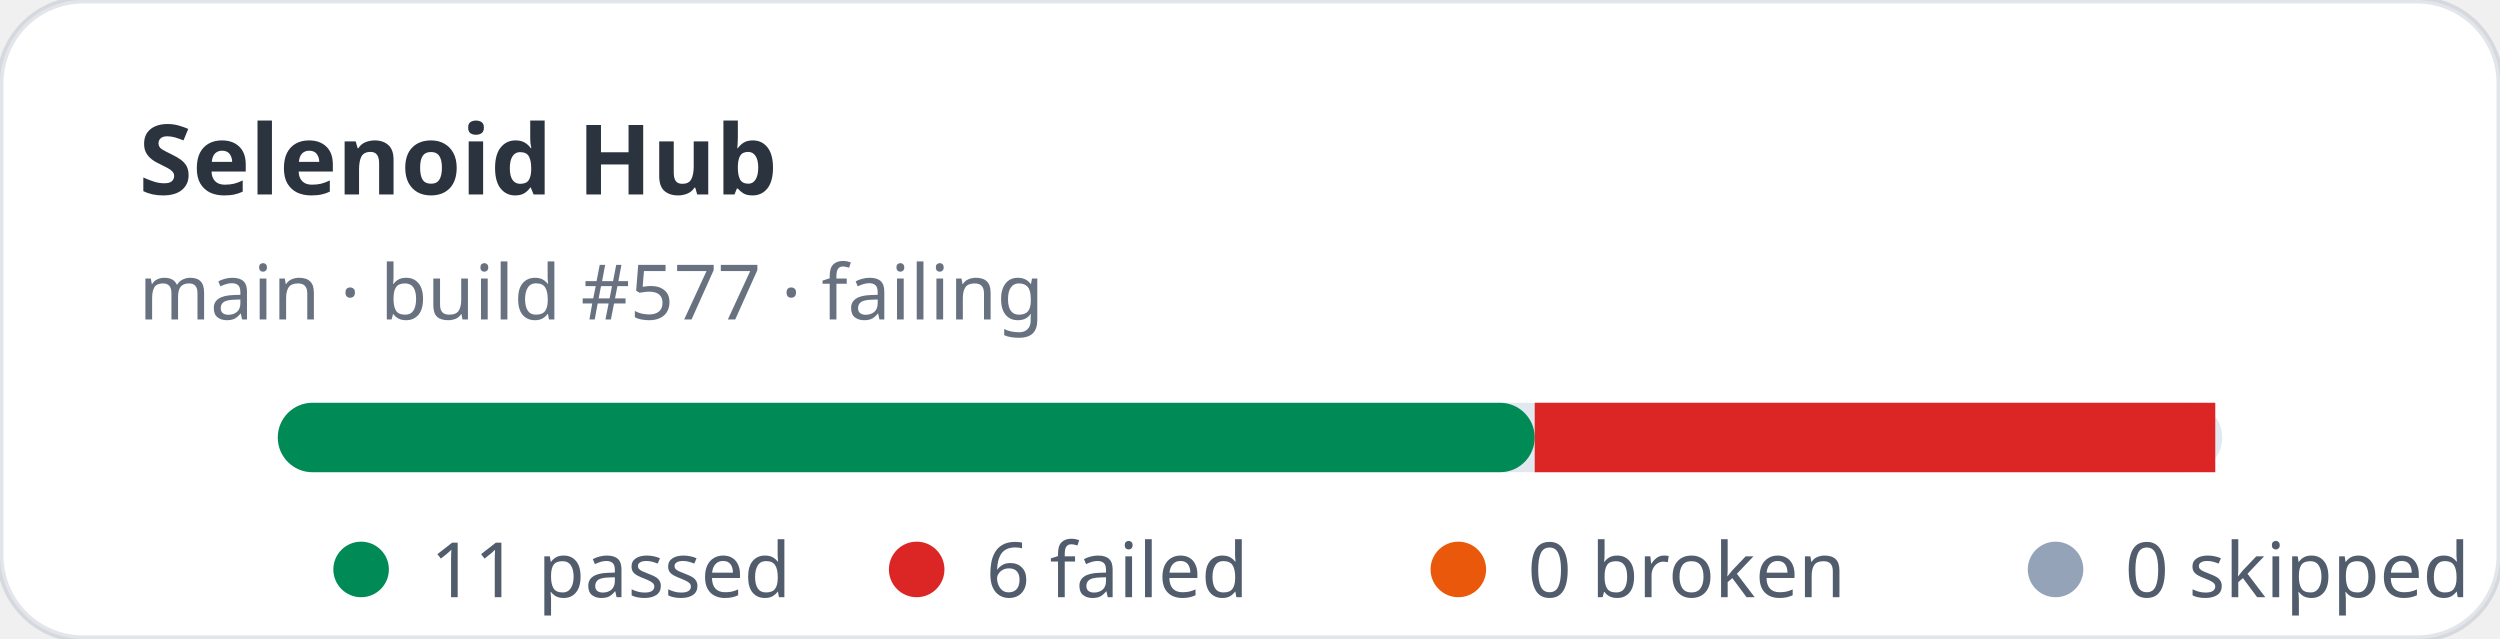
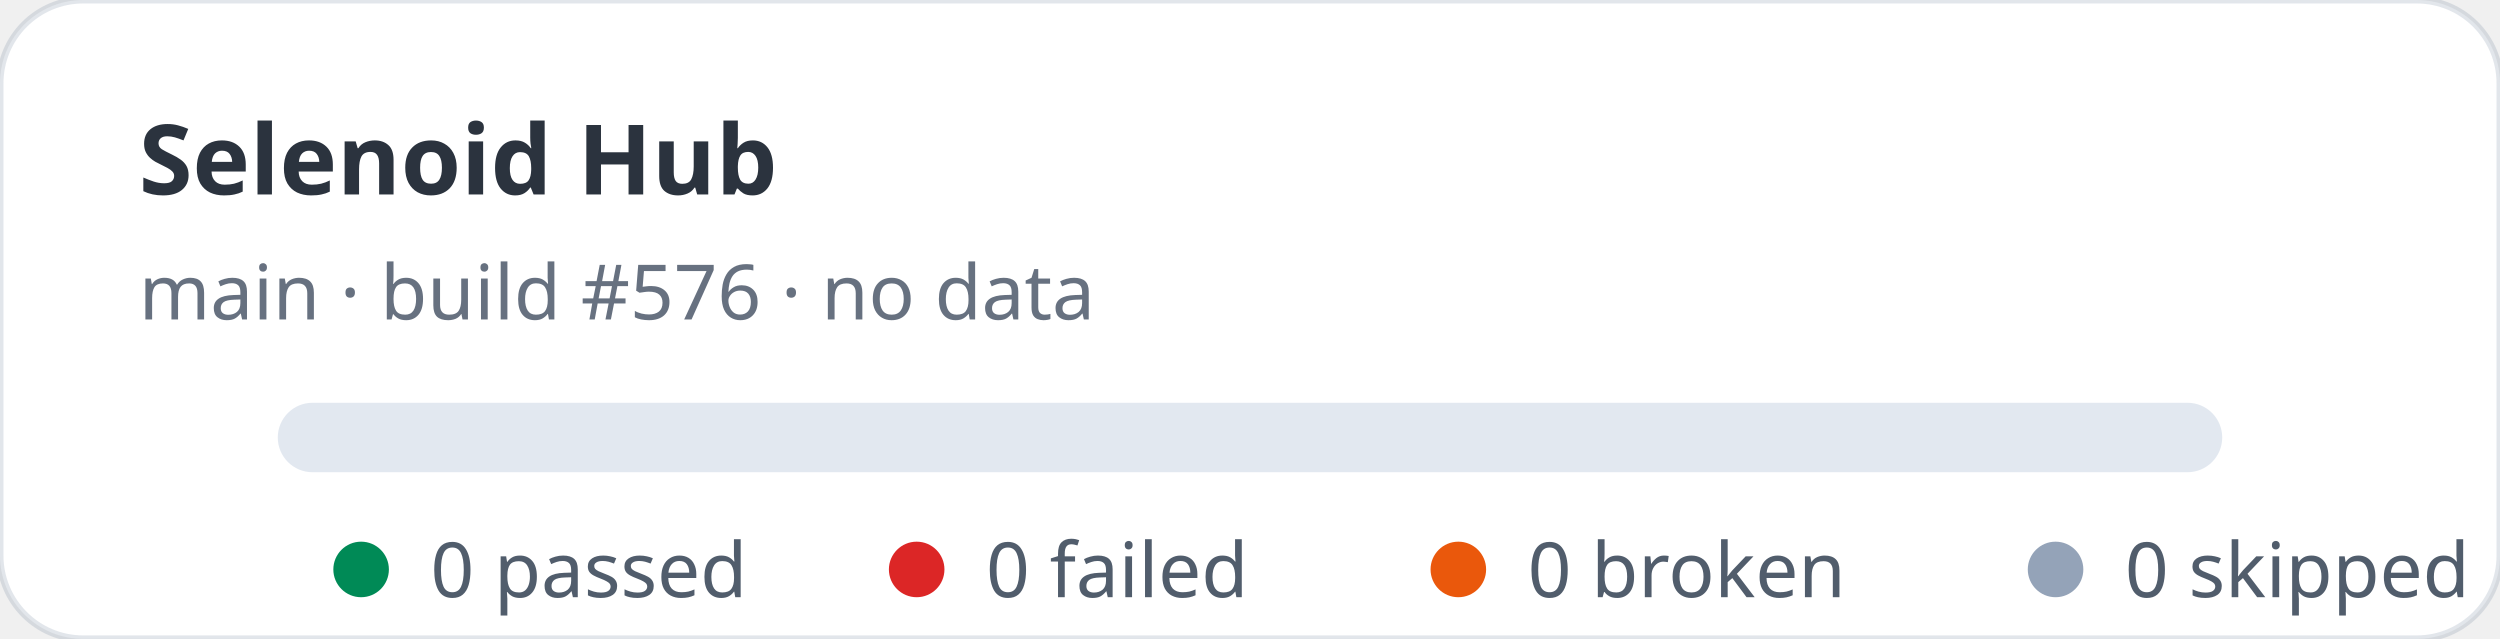
- <svg xmlns="http://www.w3.org/2000/svg" width="360" height="92" viewBox="0 0 360 92" role="img" aria-label="Selenoid Hub stats: 11 passed, 6 failed">
+ <svg xmlns="http://www.w3.org/2000/svg" width="360" height="92" viewBox="0 0 360 92" role="img" aria-label="Selenoid Hub stats: 0 passed, 0 failed">
  <rect width="360" height="92" rx="12" fill="#ffffff" stroke="rgba(11,48,86,0.12)" />
  <text x="20" y="28" fill="rgba(1,10,24,0.83)" font-family="ui-sans-serif,system-ui,sans-serif" font-size="14" font-weight="700">Selenoid Hub</text>
-   <text x="20" y="46" fill="rgba(2,19,44,0.6)" font-family="ui-sans-serif,system-ui,sans-serif" font-size="11">main · build #577 · failing</text>
+   <text x="20" y="46" fill="rgba(2,19,44,0.6)" font-family="ui-sans-serif,system-ui,sans-serif" font-size="11">main · build #576 · no data</text>
  <rect x="40" y="58" width="280" height="10" rx="5" fill="#e2e8f0" />
-   <rect x="40" y="58" width="181" height="10" rx="5" fill="#008a56" />
-   <rect x="221" y="58" width="98" height="10" fill="#dc2626" />
  <g font-family="ui-sans-serif,system-ui,sans-serif" font-size="11" fill="rgba(1,18,40,0.68)">
    <circle cx="52" cy="82" r="4" fill="#008a56" />
-     <text x="62" y="86">11 passed</text>
+     <text x="62" y="86">0 passed</text>
    <circle cx="132" cy="82" r="4" fill="#dc2626" />
-     <text x="142" y="86">6 failed</text>
+     <text x="142" y="86">0 failed</text>
    <circle cx="210" cy="82" r="4" fill="#ea580c" />
    <text x="220" y="86">0 broken</text>
    <circle cx="296" cy="82" r="4" fill="#94a3b8" />
    <text x="306" y="86">0 skipped</text>
  </g>
</svg>
